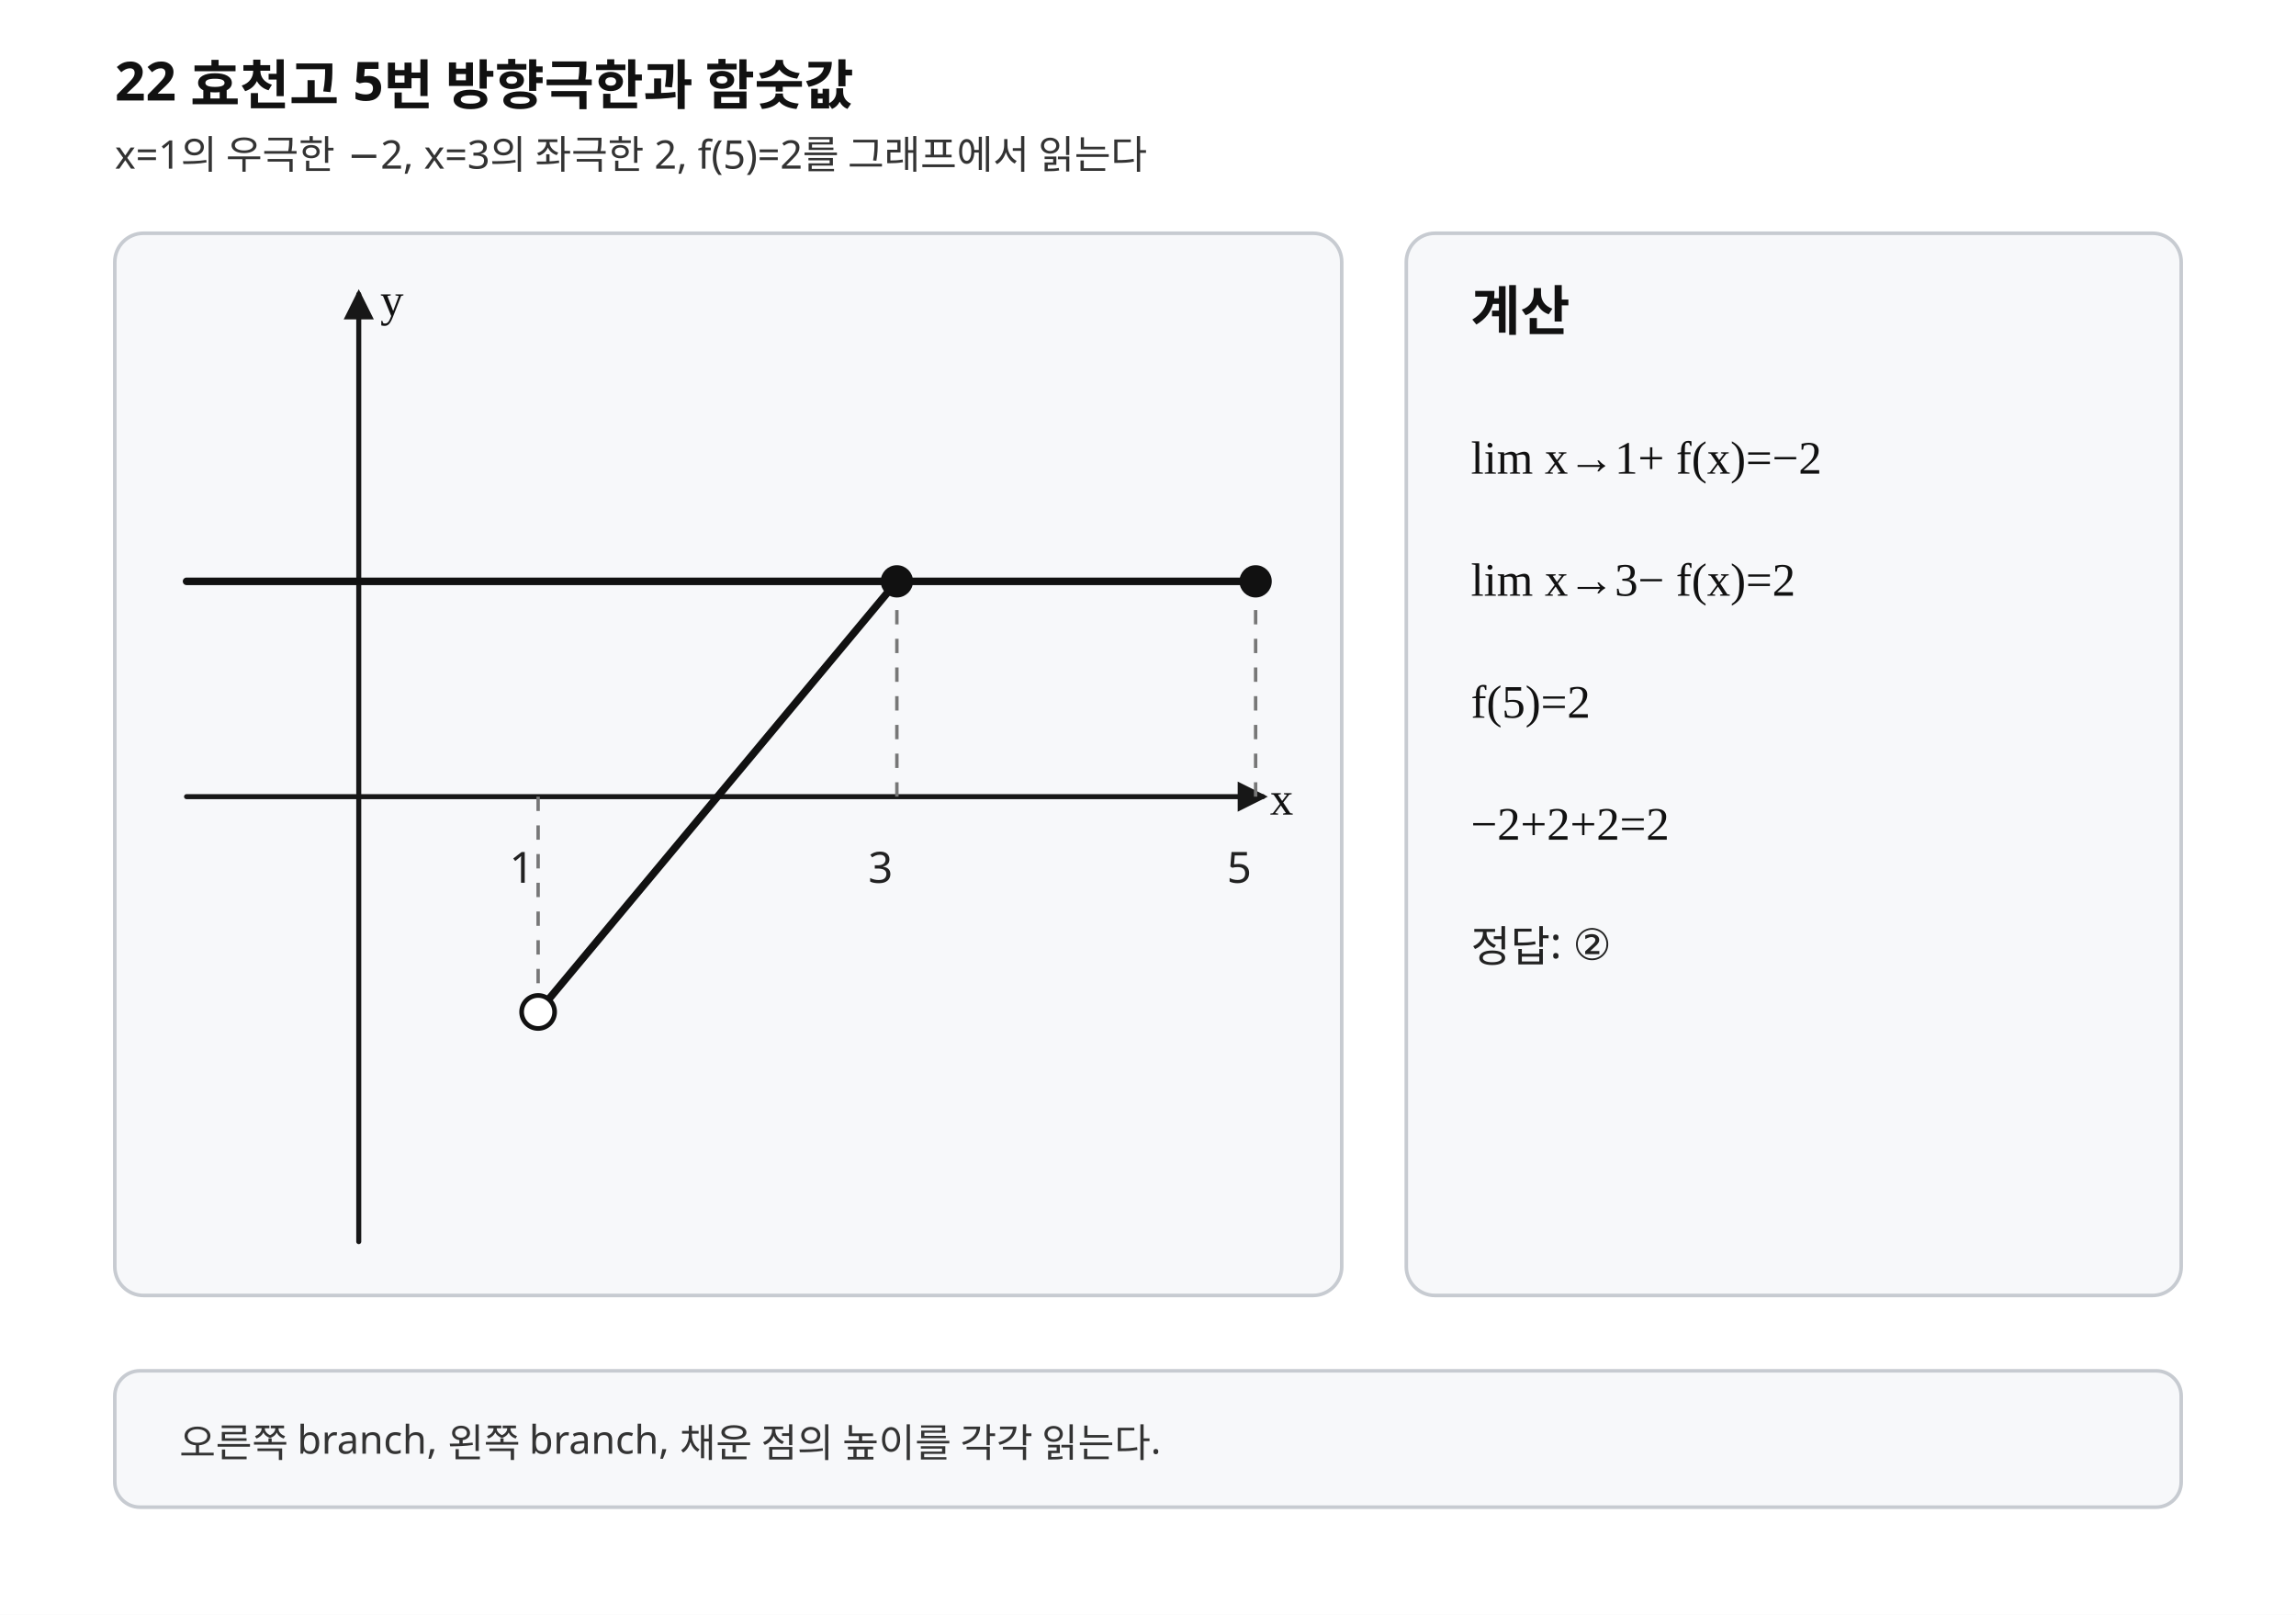
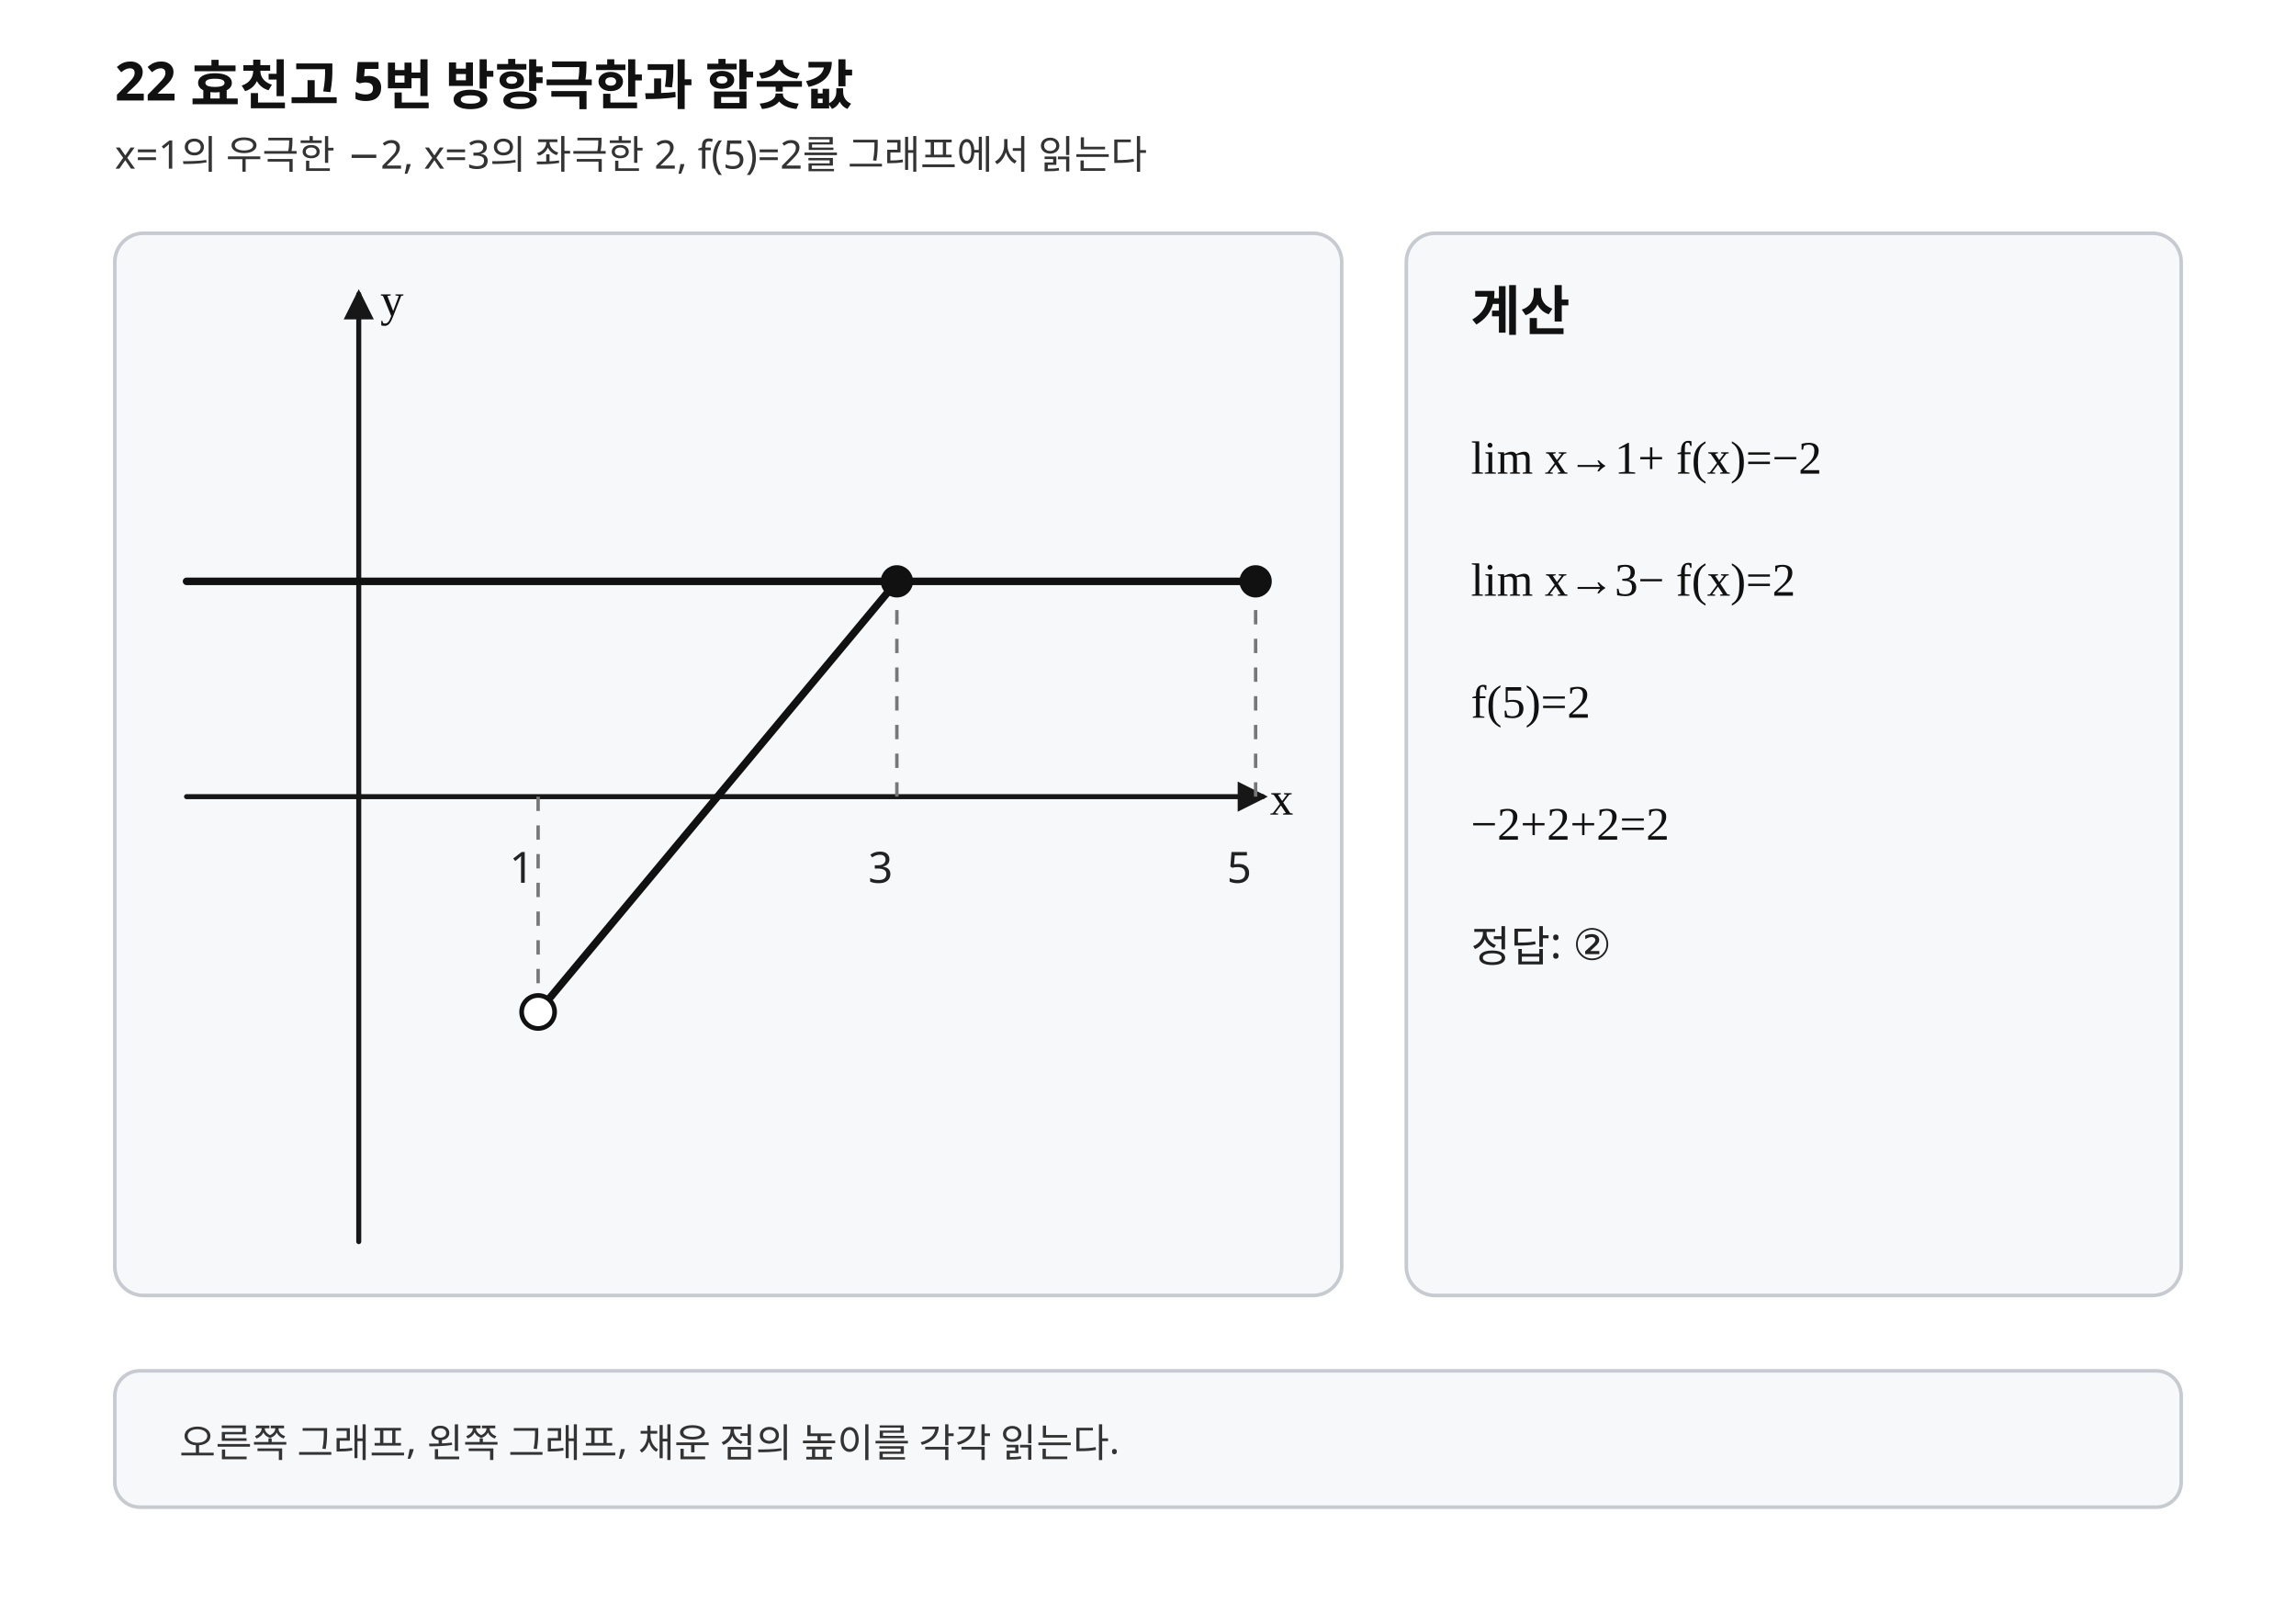
<svg xmlns="http://www.w3.org/2000/svg" width="640" height="450" viewBox="0 0 640 450" preserveAspectRatio="xMidYMid meet" role="img" aria-labelledby="title desc" data-fact-hash="sha256:1f53a39b9b62730050a02ae5648e57415aa2df7ab458e21b595b68fc47ddc7a3" data-visual-provenance="PYTHON_DERIVED_LAYOUT_REVIEWED">
  <style>.background{fill:#fff}.axis{stroke:#171717;stroke-width:1.4;fill:none;stroke-linecap:round;stroke-linejoin:round}.curve{stroke:#111;stroke-width:2.1;fill:none;stroke-linecap:round;stroke-linejoin:round}.tangent{stroke:#b23a48;stroke-width:2;fill:none;stroke-linecap:round}.normal{stroke:#b23a48;stroke-width:2;fill:none;stroke-linecap:round}.perp{stroke:#356a9a;stroke-width:1.9;fill:none;stroke-linecap:round}.secant{stroke:#356a9a;stroke-width:1.9;fill:none;stroke-linecap:round}.line{stroke:#356a9a;stroke-width:1.9;fill:none;stroke-linecap:round}.line-main{stroke:#356a9a;stroke-width:1.9;fill:none;stroke-linecap:round}.level{stroke:#6b7280;stroke-width:1.2;stroke-dasharray:5 4;fill:none}.guide{stroke:#777;stroke-width:.95;stroke-dasharray:4 4;fill:none}.point{stroke:#111;stroke-width:1;fill:#111}.open{stroke:#111;stroke-width:1.3;fill:#fff}.closed{stroke:#111;stroke-width:1;fill:#111}.panel{fill:#f7f8fa;stroke:#c7cbd1;stroke-width:1}.title{font-family:"Noto Sans KR","Pretendard","Malgun Gothic",sans-serif;font-size:15px;font-weight:700;fill:#111}.label{font-family:"Noto Sans KR","Pretendard","Malgun Gothic",sans-serif;font-size:12px;fill:#222}.small{font-family:"Noto Sans KR","Pretendard","Malgun Gothic",sans-serif;font-size:11px;fill:#333}.math{font-family:"STIX Two Math","Cambria Math","Times New Roman",serif;font-size:13px;fill:#111}</style>
  <defs>
    <marker id="axis-arrow" markerWidth="6" markerHeight="6" refX="5" refY="3" orient="auto" markerUnits="strokeWidth">
      <path d="M0,0 L6,3 L0,6 Z" fill="#171717" />
    </marker>
    <clipPath id="graph-clip">
      <rect x="32" y="65" width="342" height="296" rx="8" />
    </clipPath>
  </defs>
  <rect class="background" x="0" y="0" width="640" height="450" />
  <text class="title" x="32.000" y="28.000">22 효천고 5번 방향극한과 함숫값</text>
  <text class="small" x="32.000" y="47.000">x=1의 우극한 −2, x=3의 좌극한 2, f(5)=2를 그래프에서 읽는다</text>
  <g aria-label="graph">
    <rect class="panel" x="32" y="65" width="342" height="296" rx="8" />
    <g clip-path="url(#graph-clip)">
      <line class="axis" x1="52.000" y1="222.000" x2="352.000" y2="222.000" marker-end="url(#axis-arrow)" />
      <line class="axis" x1="100.000" y1="346.000" x2="100.000" y2="82.000" marker-end="url(#axis-arrow)" />
      <polyline class="curve" points="52.000,162.000 250.000,162.000" />
      <polyline class="curve" points="150.000,282.000 250.000,162.000 350.000,162.000" />
      <line class="guide" x1="150.000" y1="282.000" x2="150.000" y2="222.000" />
      <line class="guide" x1="250.000" y1="162.000" x2="250.000" y2="222.000" />
      <line class="guide" x1="350.000" y1="162.000" x2="350.000" y2="222.000" />
      <circle class="open" cx="150.000" cy="282.000" r="4.60" />
      <circle class="closed" cx="250.000" cy="162.000" r="4.00" />
      <circle class="closed" cx="350.000" cy="162.000" r="4.00" />
      <text class="label" x="142.000" y="246.000">1</text>
      <text class="label" x="242.000" y="246.000">3</text>
      <text class="label" x="342.000" y="246.000">5</text>
      <text class="math" x="354.000" y="227.000">x</text>
      <text class="math" x="106.000" y="88.000">y</text>
    </g>
  </g>
  <g aria-label="calculation">
    <rect class="panel" x="392" y="65" width="216" height="296" rx="8" />
    <text class="title" x="410.000" y="92.000">계산</text>
    <text class="math" x="410.000" y="132.000">lim x→1+ f(x)=−2</text>
    <text class="math" x="410.000" y="166.000">lim x→3− f(x)=2</text>
    <text class="math" x="410.000" y="200.000">f(5)=2</text>
    <text class="math" x="410.000" y="234.000">−2+2+2=2</text>
    <text class="label" x="410.000" y="268.000">정답: ②</text>
  </g>
  <rect class="panel" x="32" y="382" width="576" height="38" rx="7" />
-   <text class="small" x="50.000" y="406.000">오른쪽 branch, 왼쪽 branch, 채운 점의 높이를 각각 읽는다.</text>
+   <text class="small" x="50.000" y="406.000">오른쪽 그래프, 왼쪽 그래프, 채운 점의 높이를 각각 읽는다.</text>
</svg>
